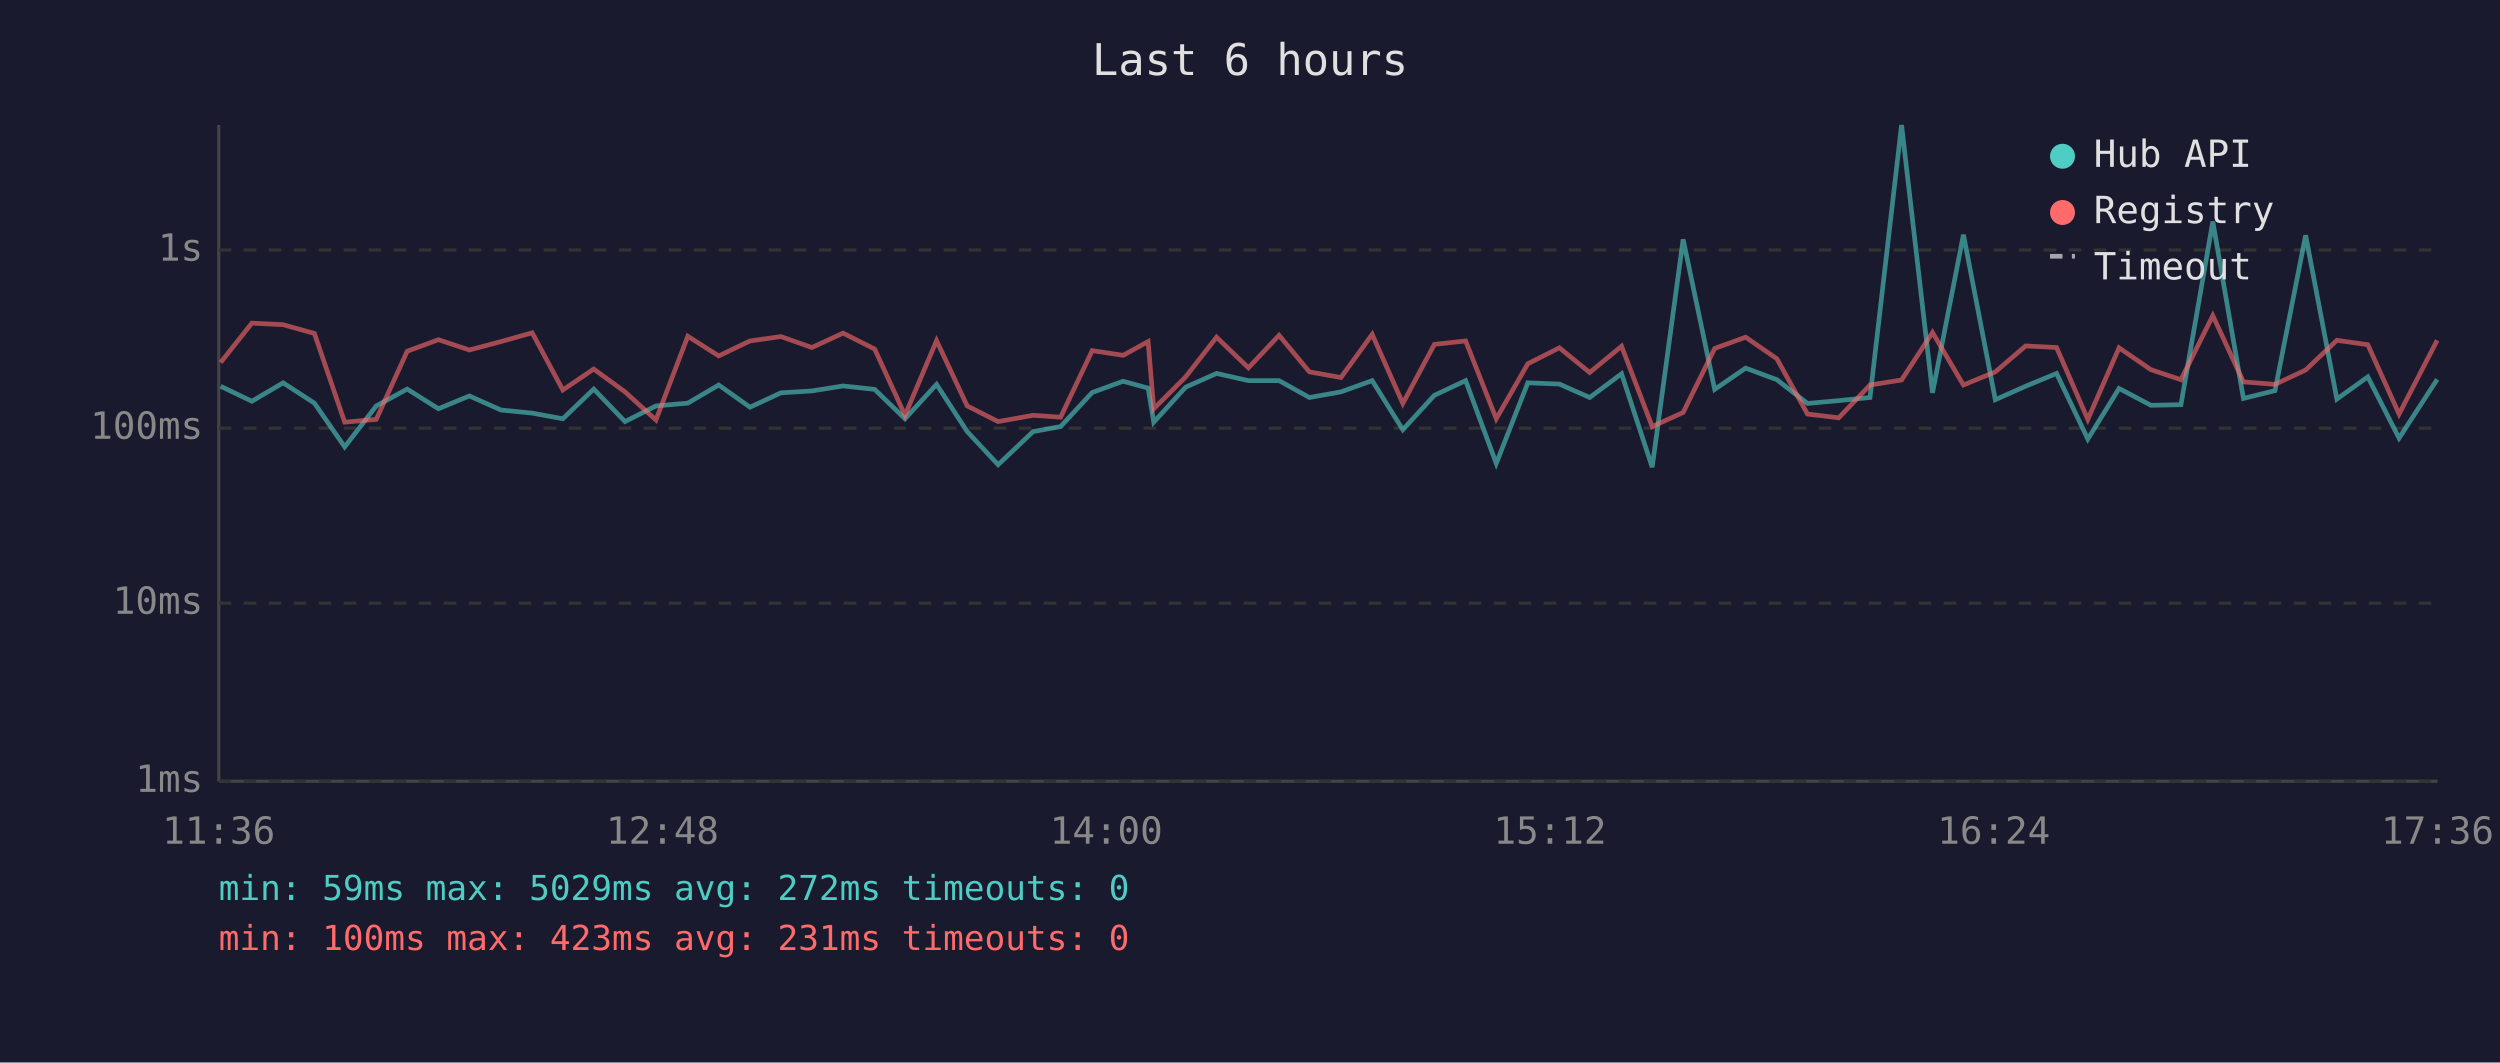
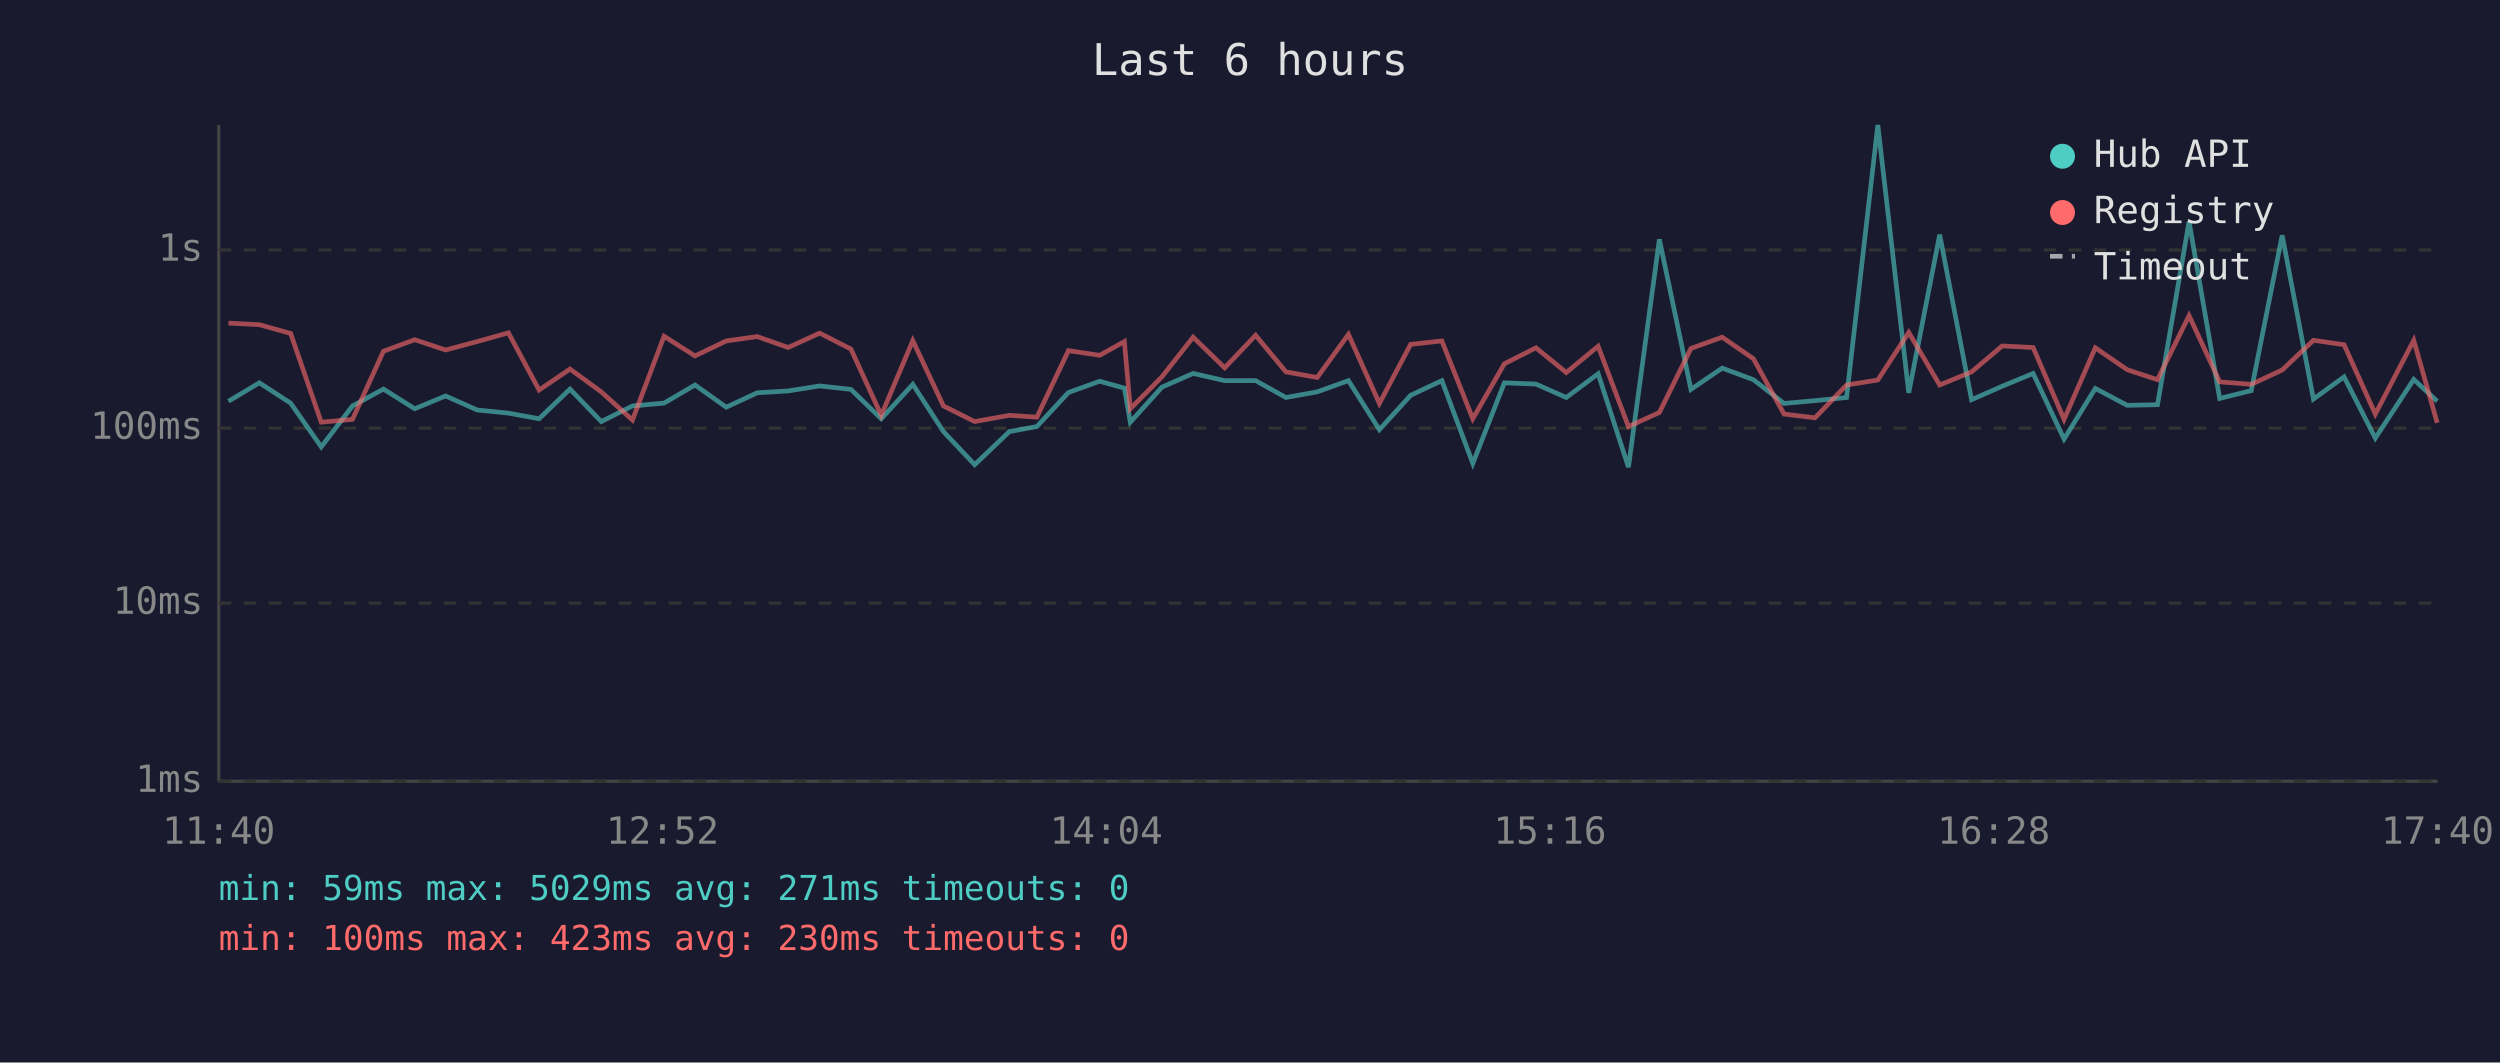
<svg xmlns="http://www.w3.org/2000/svg" viewBox="0 0 800 340" font-family="monospace" font-size="12">
  <rect width="800" height="340" fill="#1a1a2e" />
  <text x="400" y="24" fill="#e0e0e0" font-size="14" text-anchor="middle">Last 6 hours</text>
  <line x1="70" y1="40" x2="70" y2="250" stroke="#444" stroke-width="1" />
  <line x1="70" y1="250" x2="780" y2="250" stroke="#444" stroke-width="1" />
  <line x1="70" y1="250" x2="780" y2="250" stroke="#333" stroke-width="1" stroke-dasharray="4" />
  <text x="65" y="250" fill="#888" text-anchor="end" dominant-baseline="middle">1ms</text>
  <line x1="70" y1="193" x2="780" y2="193" stroke="#333" stroke-width="1" stroke-dasharray="4" />
  <text x="65" y="193" fill="#888" text-anchor="end" dominant-baseline="middle">10ms</text>
  <line x1="70" y1="137" x2="780" y2="137" stroke="#333" stroke-width="1" stroke-dasharray="4" />
  <text x="65" y="137" fill="#888" text-anchor="end" dominant-baseline="middle">100ms</text>
  <line x1="70" y1="80" x2="780" y2="80" stroke="#333" stroke-width="1" stroke-dasharray="4" />
  <text x="65" y="80" fill="#888" text-anchor="end" dominant-baseline="middle">1s</text>
-   <text x="70" y="270" fill="#888" text-anchor="middle">11:36</text>
-   <text x="212" y="270" fill="#888" text-anchor="middle">12:48</text>
-   <text x="354" y="270" fill="#888" text-anchor="middle">14:00</text>
-   <text x="496" y="270" fill="#888" text-anchor="middle">15:12</text>
-   <text x="638" y="270" fill="#888" text-anchor="middle">16:24</text>
-   <text x="780" y="270" fill="#888" text-anchor="middle">17:36</text>
-   <polyline points="70.6,123.6 80.6,128.4 90.6,122.5 100.6,129.0 110.3,143.0 120.4,129.9 130.3,124.5 140.3,130.8 150.2,126.7 160.3,131.2 170.3,132.2 180.1,134.0 190.0,124.5 200.0,134.9 209.9,129.9 220.1,129.0 230.0,123.2 240.0,130.3 249.9,125.7 259.8,125.1 269.8,123.5 279.9,124.6 289.6,134.0 299.7,123.0 309.5,138.1 319.4,148.7 330.6,138.1 339.4,136.5 349.5,125.6 359.4,122.0 367.4,124.2 369.2,135.1 379.4,123.9 389.3,119.5 399.5,121.8 409.3,121.8 419.0,127.2 429.1,125.4 439.1,121.8 448.9,137.5 459.0,126.5 469.0,121.8 478.8,148.3 488.9,122.5 499.0,122.9 508.7,127.2 518.9,119.6 528.7,149.5 538.6,76.6 548.7,124.6 558.6,117.8 568.6,121.5 578.4,129.1 588.4,128.2 598.4,127.2 608.5,40.0 618.4,125.7 628.3,75.1 638.5,127.9 648.2,123.6 658.1,119.5 668.1,140.5 678.1,124.3 688.3,129.7 697.9,129.5 708.1,70.9 717.9,127.5 728.0,125.0 737.8,75.3 747.8,127.7 757.7,120.6 767.7,140.2 779.9,121.4" fill="none" stroke="#4ecdc4" stroke-width="1.5" opacity="0.6" />
-   <polyline points="70.6,116.0 80.6,103.4 90.6,103.9 100.6,106.7 110.3,135.1 120.4,134.2 130.3,112.4 140.3,108.7 150.2,112.0 160.3,109.3 170.3,106.5 180.1,124.8 190.0,118.1 200.0,125.4 209.9,134.4 220.1,107.6 230.0,113.9 240.0,109.1 249.9,107.7 259.8,111.2 269.8,106.6 279.9,111.7 289.6,132.9 299.7,109.0 309.5,129.9 319.4,134.9 330.6,132.9 339.4,133.5 349.5,112.2 359.4,113.7 367.4,109.3 369.2,130.8 379.4,120.6 389.3,107.9 399.5,117.7 409.3,107.3 419.0,119.0 429.1,120.8 439.1,107.0 448.9,129.1 459.0,110.2 469.0,109.1 478.8,134.0 488.9,116.4 499.0,111.3 508.7,119.2 518.9,110.8 528.7,136.5 538.6,132.0 548.7,111.5 558.6,107.9 568.6,114.8 578.4,132.5 588.4,133.7 598.4,123.2 608.5,121.6 618.4,106.4 628.3,123.2 638.5,119.0 648.2,110.7 658.1,111.2 668.1,134.2 678.1,111.3 688.3,118.3 697.9,121.5 708.1,101.0 717.9,122.2 728.0,123.0 737.8,118.4 747.8,108.9 757.7,110.3 767.7,132.5 779.9,108.9" fill="none" stroke="#ff6b6b" stroke-width="1.5" opacity="0.6" />
+   <text x="70" y="270" fill="#888" text-anchor="middle">11:40</text>
+   <text x="212" y="270" fill="#888" text-anchor="middle">12:52</text>
+   <text x="354" y="270" fill="#888" text-anchor="middle">14:04</text>
+   <text x="496" y="270" fill="#888" text-anchor="middle">15:16</text>
+   <text x="638" y="270" fill="#888" text-anchor="middle">16:28</text>
+   <text x="780" y="270" fill="#888" text-anchor="middle">17:40</text>
+   <polyline points="73.1,128.4 83.0,122.5 93.0,129.0 102.8,143.0 112.8,129.9 122.7,124.5 132.7,130.8 142.6,126.7 152.7,131.2 162.7,132.2 172.5,134.0 182.4,124.5 192.4,134.9 202.4,129.9 212.5,129.0 222.4,123.2 232.4,130.3 242.3,125.7 252.2,125.1 262.3,123.5 272.3,124.6 282.0,134.0 292.1,123.0 301.9,138.1 311.9,148.7 323.0,138.1 331.8,136.5 341.9,125.6 351.9,122.0 359.8,124.2 361.7,135.1 371.8,123.9 381.8,119.5 391.9,121.8 401.8,121.8 411.5,127.2 421.5,125.4 431.5,121.8 441.4,137.5 451.4,126.5 461.4,121.8 471.3,148.3 481.4,122.5 491.5,122.9 501.2,127.2 511.4,119.6 521.1,149.5 531.0,76.6 541.1,124.6 551.1,117.8 561.1,121.5 570.9,129.1 580.8,128.2 590.9,127.2 600.9,40.0 610.8,125.7 620.7,75.1 630.9,127.9 640.7,123.6 650.6,119.5 660.5,140.5 670.5,124.3 680.7,129.7 690.4,129.5 700.5,70.9 710.3,127.5 720.4,125.0 730.3,75.3 740.3,127.7 750.1,120.6 760.1,140.2 772.4,121.4 779.9,128.4" fill="none" stroke="#4ecdc4" stroke-width="1.5" opacity="0.6" />
+   <polyline points="73.1,103.4 83.0,103.9 93.0,106.7 102.8,135.1 112.8,134.2 122.7,112.4 132.7,108.7 142.6,112.0 152.7,109.3 162.7,106.5 172.5,124.8 182.4,118.1 192.4,125.4 202.4,134.4 212.5,107.6 222.4,113.9 232.4,109.1 242.3,107.7 252.2,111.2 262.3,106.6 272.3,111.7 282.0,132.9 292.1,109.0 301.9,129.9 311.9,134.9 323.0,132.9 331.8,133.5 341.9,112.2 351.9,113.7 359.8,109.3 361.7,130.8 371.8,120.6 381.8,107.9 391.9,117.7 401.8,107.3 411.5,119.0 421.5,120.8 431.5,107.0 441.4,129.1 451.4,110.2 461.4,109.1 471.3,134.0 481.4,116.4 491.5,111.3 501.2,119.2 511.4,110.8 521.1,136.5 531.0,132.0 541.1,111.5 551.1,107.9 561.1,114.8 570.9,132.5 580.8,133.7 590.9,123.2 600.9,121.6 610.8,106.4 620.7,123.2 630.9,119.0 640.7,110.7 650.6,111.2 660.5,134.2 670.5,111.3 680.7,118.3 690.4,121.5 700.5,101.0 710.3,122.2 720.4,123.0 730.3,118.4 740.3,108.9 750.1,110.3 760.1,132.5 772.4,108.9 779.9,135.3" fill="none" stroke="#ff6b6b" stroke-width="1.5" opacity="0.6" />
  <circle cx="660" cy="50" r="4" fill="#4ecdc4" />
  <text x="670" y="50" fill="#e0e0e0" dominant-baseline="middle">Hub API</text>
  <circle cx="660" cy="68" r="4" fill="#ff6b6b" />
  <text x="670" y="68" fill="#e0e0e0" dominant-baseline="middle">Registry</text>
  <line x1="656" y1="82" x2="664" y2="82" stroke="#e0e0e0" stroke-width="1.5" stroke-dasharray="4,3" opacity="0.7" />
  <text x="670" y="86" fill="#e0e0e0" dominant-baseline="middle">Timeout</text>
-   <text x="70" y="288" fill="#4ecdc4" font-size="11">min: 59ms  max: 5029ms  avg: 272ms  timeouts: 0</text>
-   <text x="70" y="304" fill="#ff6b6b" font-size="11">min: 100ms  max: 423ms  avg: 231ms  timeouts: 0</text>
+   <text x="70" y="288" fill="#4ecdc4" font-size="11">min: 59ms  max: 5029ms  avg: 271ms  timeouts: 0</text>
+   <text x="70" y="304" fill="#ff6b6b" font-size="11">min: 100ms  max: 423ms  avg: 230ms  timeouts: 0</text>
</svg>
